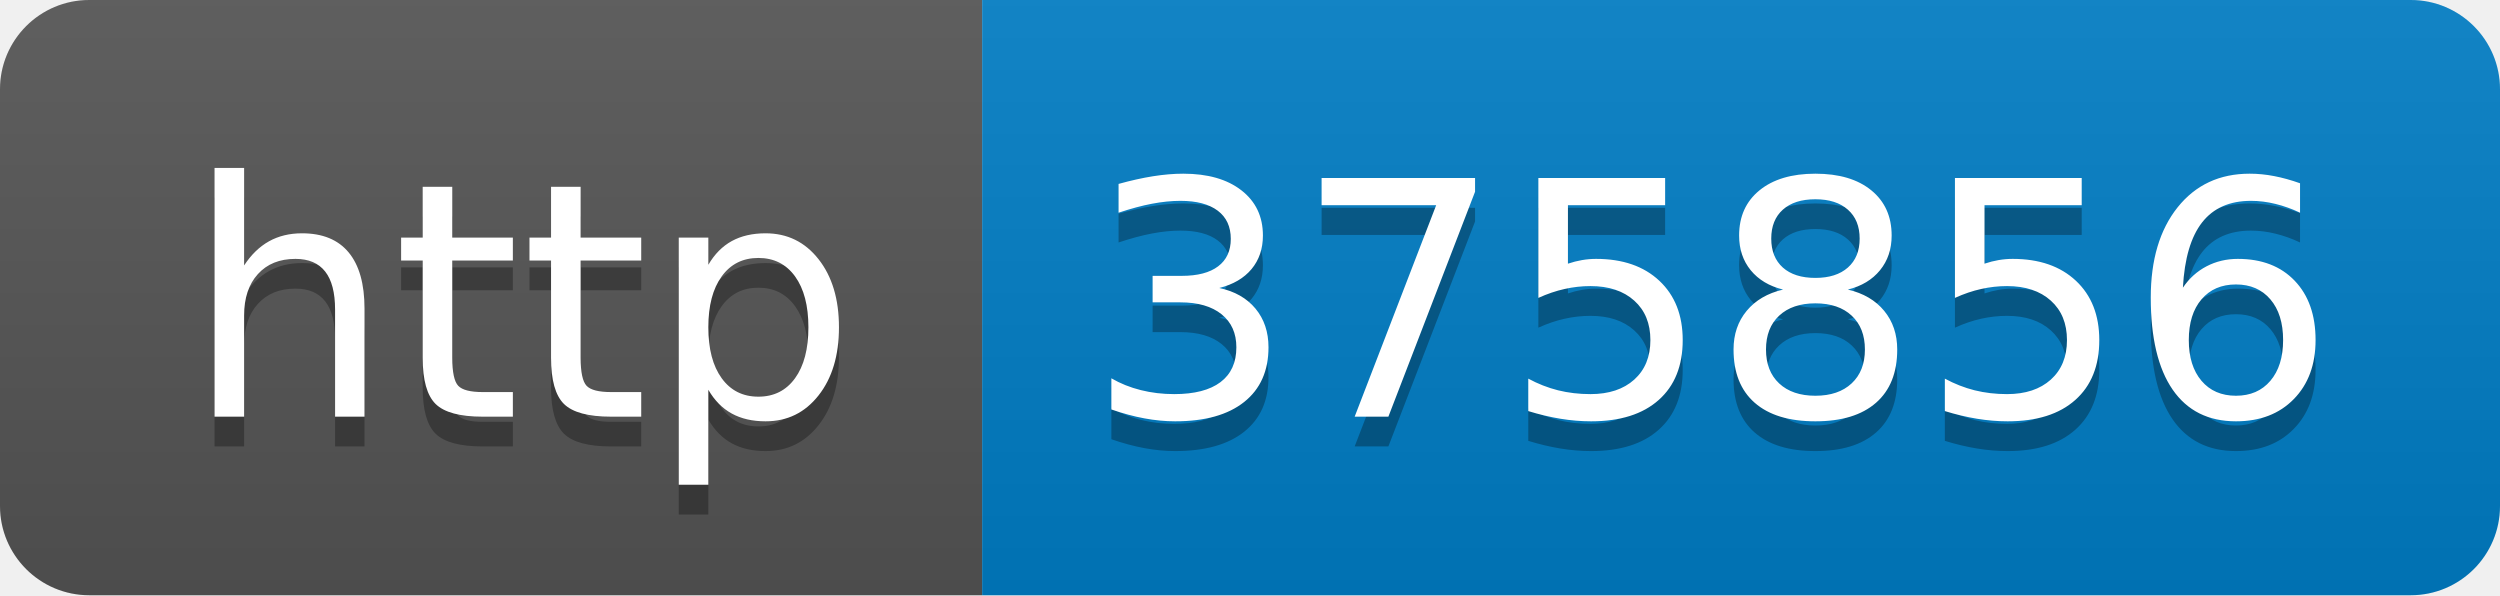
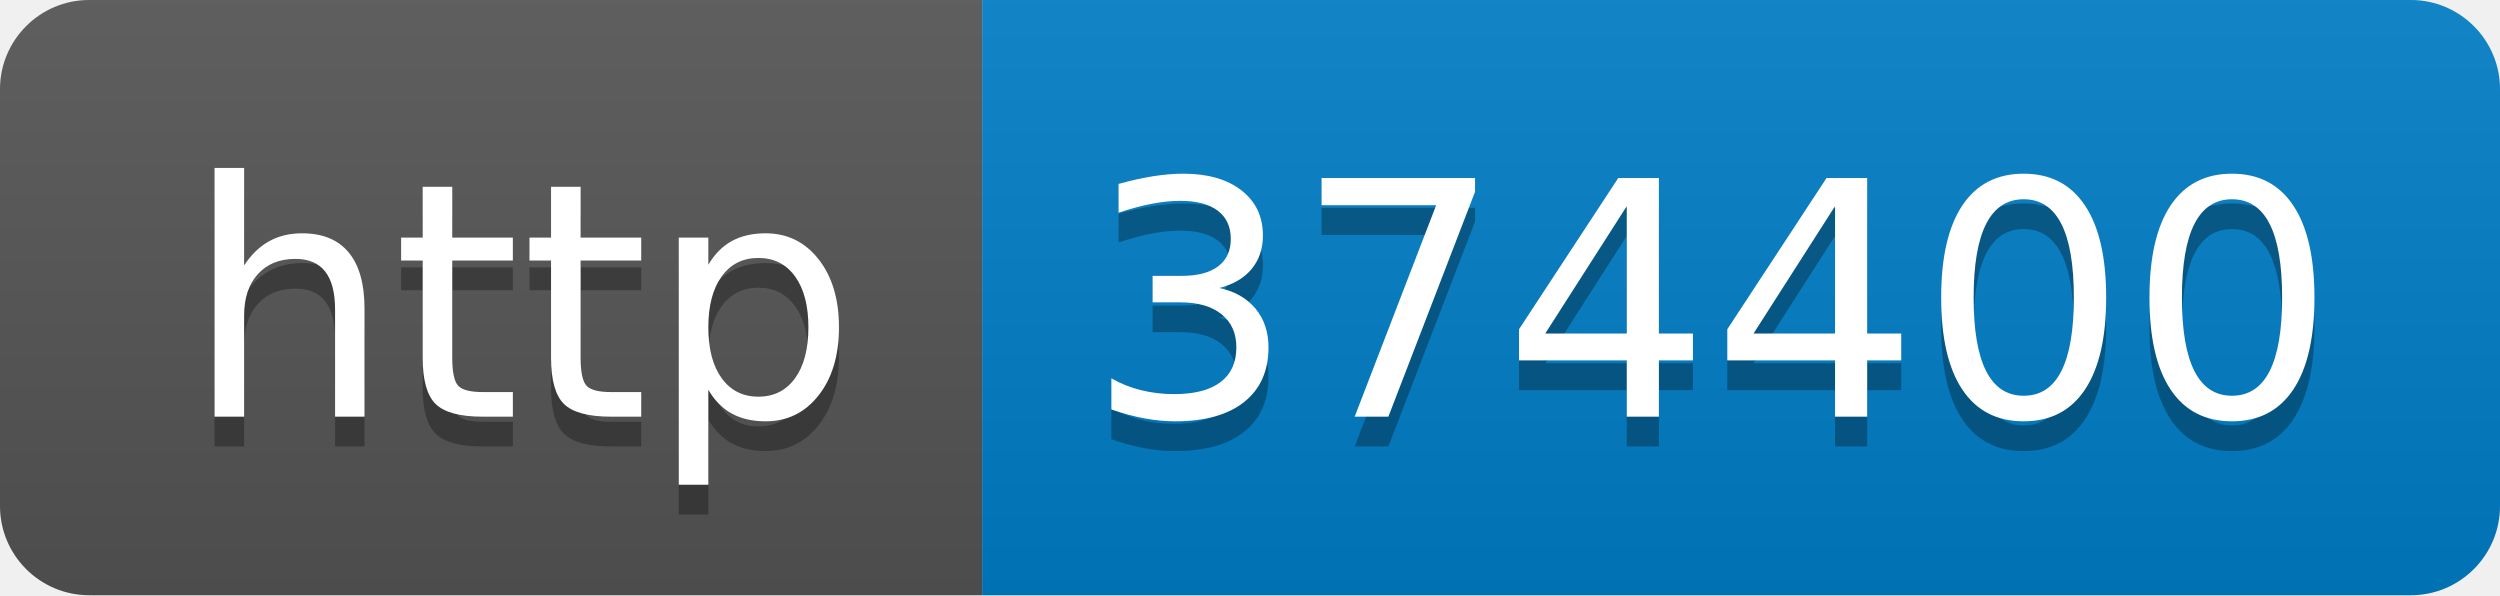
- <svg xmlns="http://www.w3.org/2000/svg" width="84" height="20" role="img" aria-label="http: 375856">
+ <svg xmlns="http://www.w3.org/2000/svg" width="84" height="20" role="img" aria-label="http: 374400">
  <linearGradient id="s" x2="0" y2="100%">
    <stop offset="0" stop-color="#bbb" stop-opacity=".1" />
    <stop offset="1" stop-opacity=".1" />
  </linearGradient>
  <clipPath id="r">
    <rect width="84" height="20" rx="3" fill="#fff" />
  </clipPath>
  <g clip-path="url(#r)">
    <rect width="33" height="20" fill="#555" />
    <rect x="33" width="51" height="20" fill="#007ec6" />
    <rect width="84" height="20" fill="url(#s)" />
  </g>
  <g fill="#fff" text-anchor="middle" font-family="Verdana,Geneva,DejaVu Sans,sans-serif" text-rendering="geometricPrecision" font-size="110">
    <text aria-hidden="true" x="175" y="150" fill="#010101" fill-opacity=".3" transform="scale(.1)" textLength="230">http</text>
    <text x="175" y="140" transform="scale(.1)" fill="#fff" textLength="230">http</text>
-     <text aria-hidden="true" x="575" y="150" fill="#010101" fill-opacity=".3" transform="scale(.1)" textLength="410">375856</text>
-     <text x="575" y="140" transform="scale(.1)" fill="#fff" textLength="410">375856</text>
+     <text aria-hidden="true" x="575" y="150" fill="#010101" fill-opacity=".3" transform="scale(.1)" textLength="410">374400</text>
+     <text x="575" y="140" transform="scale(.1)" fill="#fff" textLength="410">374400</text>
  </g>
</svg>
